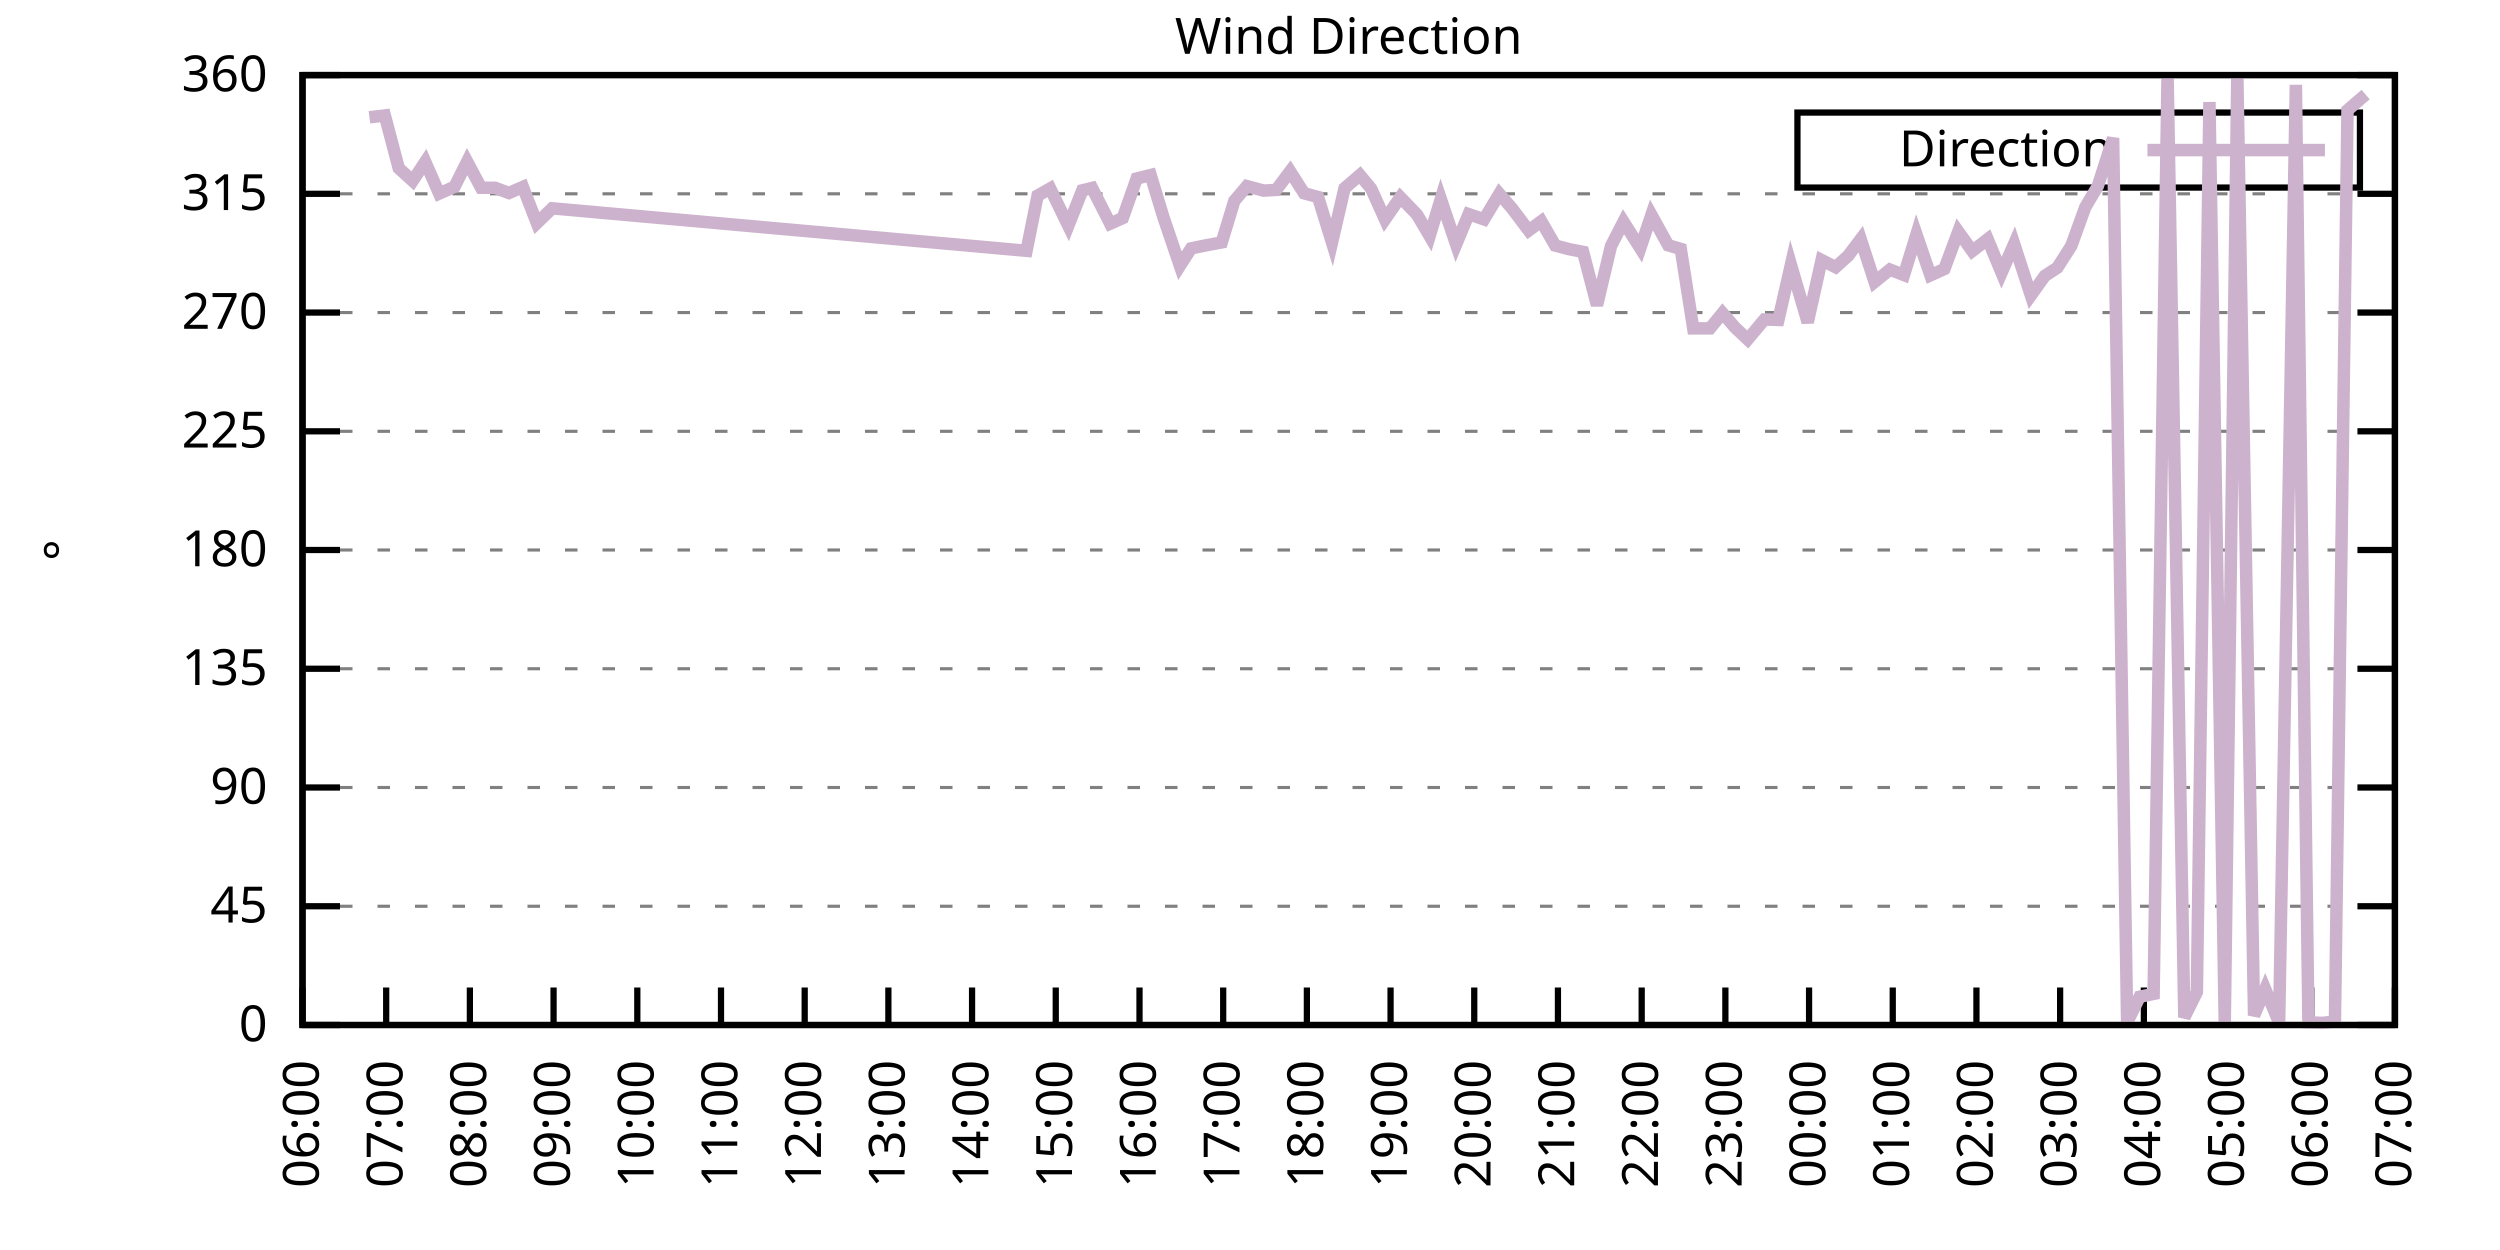
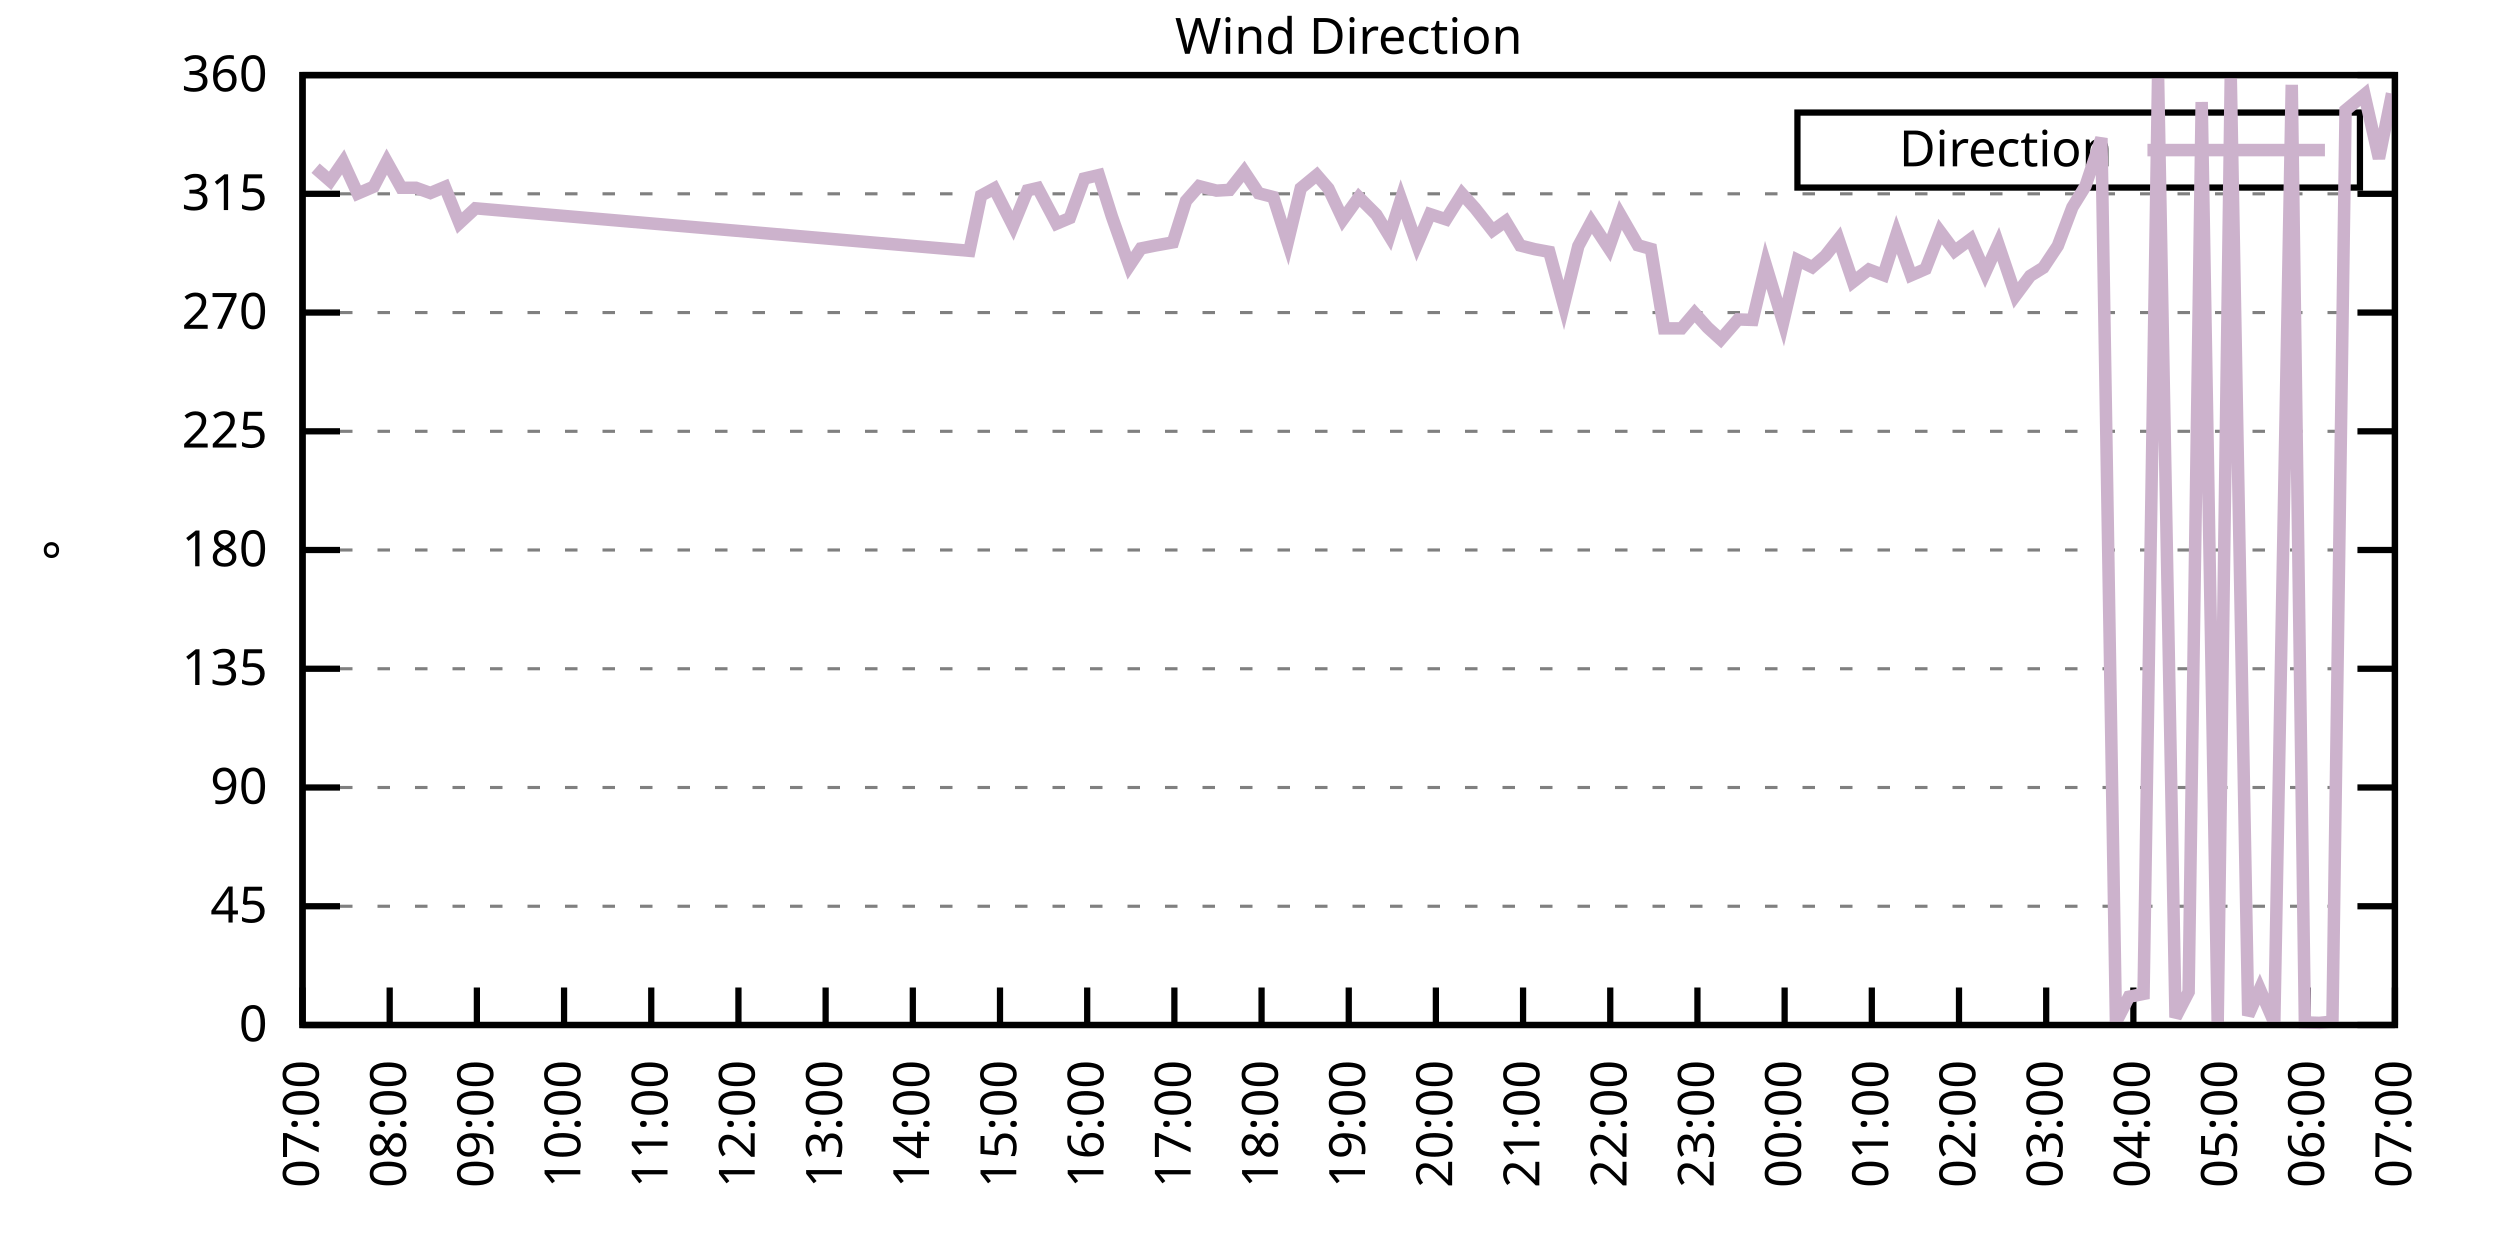
<svg xmlns="http://www.w3.org/2000/svg" xmlns:xlink="http://www.w3.org/1999/xlink" width="400" height="200" viewBox="0 0 400 200">
  <g id="gnuplot_canvas">
    <rect x="0" y="0" width="400" height="200" fill="none" />
    <defs>
      <circle id="gpDot" r="0.5" stroke-width="0.5" stroke="currentColor" />
      <path id="gpPt0" stroke-width="0.333" stroke="currentColor" d="M-1,0 h2 M0,-1 v2" />
      <path id="gpPt1" stroke-width="0.333" stroke="currentColor" d="M-1,-1 L1,1 M1,-1 L-1,1" />
      <path id="gpPt2" stroke-width="0.333" stroke="currentColor" d="M-1,0 L1,0 M0,-1 L0,1 M-1,-1 L1,1 M-1,1 L1,-1" />
      <rect id="gpPt3" stroke-width="0.333" stroke="currentColor" x="-1" y="-1" width="2" height="2" />
      <rect id="gpPt4" stroke-width="0.333" stroke="currentColor" fill="currentColor" x="-1" y="-1" width="2" height="2" />
      <circle id="gpPt5" stroke-width="0.333" stroke="currentColor" cx="0" cy="0" r="1" />
      <use xlink:href="#gpPt5" id="gpPt6" fill="currentColor" stroke="none" />
      <path id="gpPt7" stroke-width="0.333" stroke="currentColor" d="M0,-1.33 L-1.33,0.67 L1.33,0.67 z" />
      <use xlink:href="#gpPt7" id="gpPt8" fill="currentColor" stroke="none" />
      <use xlink:href="#gpPt7" id="gpPt9" stroke="currentColor" transform="rotate(180)" />
      <use xlink:href="#gpPt9" id="gpPt10" fill="currentColor" stroke="none" />
      <use xlink:href="#gpPt3" id="gpPt11" stroke="currentColor" transform="rotate(45)" />
      <use xlink:href="#gpPt11" id="gpPt12" fill="currentColor" stroke="none" />
      <path id="gpPt13" stroke-width="0.333" stroke="currentColor" d="M0,1.330 L1.265,0.411 L0.782,-1.067 L-0.782,-1.076 L-1.265,0.411 z" />
      <use xlink:href="#gpPt13" id="gpPt14" fill="currentColor" stroke="none" />
      <filter id="textbox" filterUnits="objectBoundingBox" x="0" y="0" height="1" width="1">
        <feFlood flood-color="white" flood-opacity="1" result="bgnd" />
        <feComposite in="SourceGraphic" in2="bgnd" operator="atop" />
      </filter>
      <filter id="greybox" filterUnits="objectBoundingBox" x="0" y="0" height="1" width="1">
        <feFlood flood-color="lightgrey" flood-opacity="1" result="grey" />
        <feComposite in="SourceGraphic" in2="grey" operator="atop" />
      </filter>
    </defs>
    <g fill="none" color="white" stroke="currentColor" stroke-width="1.00" stroke-linecap="butt" stroke-linejoin="miter">
</g>
    <g fill="none" color="black" stroke="currentColor" stroke-width="1.00" stroke-linecap="butt" stroke-linejoin="miter">
      <g stroke="none" shape-rendering="crispEdges">
        <polygon fill="rgb(255, 255, 255)" points="48.40,164.00 383.18,164.00 383.18,12.02 48.40,12.02 " />
      </g>
    </g>
    <g fill="none" color="black" stroke="currentColor" stroke-width="1.00" stroke-linecap="butt" stroke-linejoin="miter">
</g>
    <g fill="none" color="black" stroke="black" stroke-width="0.50" stroke-linecap="butt" stroke-linejoin="miter">
</g>
    <g fill="none" color="gray" stroke="currentColor" stroke-width="0.50" stroke-linecap="butt" stroke-linejoin="miter">
      <path stroke="gray" stroke-dasharray="2,4" class="gridline" d="M48.40,164.00 L383.19,164.00  " />
    </g>
    <g fill="none" color="gray" stroke="gray" stroke-width="1.00" stroke-linecap="butt" stroke-linejoin="miter">
</g>
    <g fill="none" color="black" stroke="currentColor" stroke-width="1.00" stroke-linecap="butt" stroke-linejoin="miter">
      <path stroke="black" d="M48.40,164.00 L54.40,164.00 M383.19,164.00 L377.19,164.00  " />
      <g transform="translate(42.80,166.60)" stroke="none" fill="black" font-family="Sans" font-size="8.00" text-anchor="end">
        <text>
          <tspan font-family="Sans"> 0</tspan>
        </text>
      </g>
    </g>
    <g fill="none" color="black" stroke="currentColor" stroke-width="1.00" stroke-linecap="butt" stroke-linejoin="miter">
</g>
    <g fill="none" color="black" stroke="black" stroke-width="0.50" stroke-linecap="butt" stroke-linejoin="miter">
</g>
    <g fill="none" color="gray" stroke="currentColor" stroke-width="0.50" stroke-linecap="butt" stroke-linejoin="miter">
      <path stroke="gray" stroke-dasharray="2,4" class="gridline" d="M48.40,145.00 L383.19,145.00  " />
    </g>
    <g fill="none" color="gray" stroke="gray" stroke-width="1.00" stroke-linecap="butt" stroke-linejoin="miter">
</g>
    <g fill="none" color="black" stroke="currentColor" stroke-width="1.00" stroke-linecap="butt" stroke-linejoin="miter">
      <path stroke="black" d="M48.40,145.00 L54.40,145.00 M383.19,145.00 L377.19,145.00  " />
      <g transform="translate(42.80,147.60)" stroke="none" fill="black" font-family="Sans" font-size="8.00" text-anchor="end">
        <text>
          <tspan font-family="Sans"> 45</tspan>
        </text>
      </g>
    </g>
    <g fill="none" color="black" stroke="currentColor" stroke-width="1.00" stroke-linecap="butt" stroke-linejoin="miter">
</g>
    <g fill="none" color="black" stroke="black" stroke-width="0.50" stroke-linecap="butt" stroke-linejoin="miter">
</g>
    <g fill="none" color="gray" stroke="currentColor" stroke-width="0.50" stroke-linecap="butt" stroke-linejoin="miter">
      <path stroke="gray" stroke-dasharray="2,4" class="gridline" d="M48.40,126.00 L383.19,126.00  " />
    </g>
    <g fill="none" color="gray" stroke="gray" stroke-width="1.00" stroke-linecap="butt" stroke-linejoin="miter">
</g>
    <g fill="none" color="black" stroke="currentColor" stroke-width="1.00" stroke-linecap="butt" stroke-linejoin="miter">
      <path stroke="black" d="M48.40,126.00 L54.40,126.00 M383.19,126.00 L377.19,126.00  " />
      <g transform="translate(42.80,128.60)" stroke="none" fill="black" font-family="Sans" font-size="8.00" text-anchor="end">
        <text>
          <tspan font-family="Sans"> 90</tspan>
        </text>
      </g>
    </g>
    <g fill="none" color="black" stroke="currentColor" stroke-width="1.00" stroke-linecap="butt" stroke-linejoin="miter">
</g>
    <g fill="none" color="black" stroke="black" stroke-width="0.50" stroke-linecap="butt" stroke-linejoin="miter">
</g>
    <g fill="none" color="gray" stroke="currentColor" stroke-width="0.50" stroke-linecap="butt" stroke-linejoin="miter">
      <path stroke="gray" stroke-dasharray="2,4" class="gridline" d="M48.40,107.00 L383.19,107.00  " />
    </g>
    <g fill="none" color="gray" stroke="gray" stroke-width="1.00" stroke-linecap="butt" stroke-linejoin="miter">
</g>
    <g fill="none" color="black" stroke="currentColor" stroke-width="1.00" stroke-linecap="butt" stroke-linejoin="miter">
      <path stroke="black" d="M48.40,107.00 L54.40,107.00 M383.19,107.00 L377.19,107.00  " />
      <g transform="translate(42.80,109.60)" stroke="none" fill="black" font-family="Sans" font-size="8.00" text-anchor="end">
        <text>
          <tspan font-family="Sans"> 135</tspan>
        </text>
      </g>
    </g>
    <g fill="none" color="black" stroke="currentColor" stroke-width="1.00" stroke-linecap="butt" stroke-linejoin="miter">
</g>
    <g fill="none" color="black" stroke="black" stroke-width="0.50" stroke-linecap="butt" stroke-linejoin="miter">
</g>
    <g fill="none" color="gray" stroke="currentColor" stroke-width="0.50" stroke-linecap="butt" stroke-linejoin="miter">
      <path stroke="gray" stroke-dasharray="2,4" class="gridline" d="M48.40,88.00 L383.19,88.00  " />
    </g>
    <g fill="none" color="gray" stroke="gray" stroke-width="1.00" stroke-linecap="butt" stroke-linejoin="miter">
</g>
    <g fill="none" color="black" stroke="currentColor" stroke-width="1.00" stroke-linecap="butt" stroke-linejoin="miter">
      <path stroke="black" d="M48.40,88.00 L54.40,88.00 M383.19,88.00 L377.19,88.00  " />
      <g transform="translate(42.80,90.60)" stroke="none" fill="black" font-family="Sans" font-size="8.00" text-anchor="end">
        <text>
          <tspan font-family="Sans"> 180</tspan>
        </text>
      </g>
    </g>
    <g fill="none" color="black" stroke="currentColor" stroke-width="1.00" stroke-linecap="butt" stroke-linejoin="miter">
</g>
    <g fill="none" color="black" stroke="black" stroke-width="0.50" stroke-linecap="butt" stroke-linejoin="miter">
</g>
    <g fill="none" color="gray" stroke="currentColor" stroke-width="0.50" stroke-linecap="butt" stroke-linejoin="miter">
      <path stroke="gray" stroke-dasharray="2,4" class="gridline" d="M48.40,69.01 L383.19,69.01  " />
    </g>
    <g fill="none" color="gray" stroke="gray" stroke-width="1.00" stroke-linecap="butt" stroke-linejoin="miter">
</g>
    <g fill="none" color="black" stroke="currentColor" stroke-width="1.00" stroke-linecap="butt" stroke-linejoin="miter">
      <path stroke="black" d="M48.40,69.01 L54.40,69.01 M383.19,69.01 L377.19,69.01  " />
      <g transform="translate(42.80,71.61)" stroke="none" fill="black" font-family="Sans" font-size="8.00" text-anchor="end">
        <text>
          <tspan font-family="Sans"> 225</tspan>
        </text>
      </g>
    </g>
    <g fill="none" color="black" stroke="currentColor" stroke-width="1.00" stroke-linecap="butt" stroke-linejoin="miter">
</g>
    <g fill="none" color="black" stroke="black" stroke-width="0.50" stroke-linecap="butt" stroke-linejoin="miter">
</g>
    <g fill="none" color="gray" stroke="currentColor" stroke-width="0.50" stroke-linecap="butt" stroke-linejoin="miter">
      <path stroke="gray" stroke-dasharray="2,4" class="gridline" d="M48.40,50.01 L383.19,50.01  " />
    </g>
    <g fill="none" color="gray" stroke="gray" stroke-width="1.00" stroke-linecap="butt" stroke-linejoin="miter">
</g>
    <g fill="none" color="black" stroke="currentColor" stroke-width="1.00" stroke-linecap="butt" stroke-linejoin="miter">
      <path stroke="black" d="M48.40,50.01 L54.40,50.01 M383.19,50.01 L377.19,50.01  " />
      <g transform="translate(42.80,52.61)" stroke="none" fill="black" font-family="Sans" font-size="8.00" text-anchor="end">
        <text>
          <tspan font-family="Sans"> 270</tspan>
        </text>
      </g>
    </g>
    <g fill="none" color="black" stroke="currentColor" stroke-width="1.00" stroke-linecap="butt" stroke-linejoin="miter">
</g>
    <g fill="none" color="black" stroke="black" stroke-width="0.50" stroke-linecap="butt" stroke-linejoin="miter">
</g>
    <g fill="none" color="gray" stroke="currentColor" stroke-width="0.50" stroke-linecap="butt" stroke-linejoin="miter">
      <path stroke="gray" stroke-dasharray="2,4" class="gridline" d="M48.40,31.01 L383.19,31.01  " />
    </g>
    <g fill="none" color="gray" stroke="gray" stroke-width="1.00" stroke-linecap="butt" stroke-linejoin="miter">
</g>
    <g fill="none" color="black" stroke="currentColor" stroke-width="1.00" stroke-linecap="butt" stroke-linejoin="miter">
      <path stroke="black" d="M48.40,31.01 L54.40,31.01 M383.19,31.01 L377.19,31.01  " />
      <g transform="translate(42.80,33.61)" stroke="none" fill="black" font-family="Sans" font-size="8.00" text-anchor="end">
        <text>
          <tspan font-family="Sans"> 315</tspan>
        </text>
      </g>
    </g>
    <g fill="none" color="black" stroke="currentColor" stroke-width="1.00" stroke-linecap="butt" stroke-linejoin="miter">
</g>
    <g fill="none" color="black" stroke="black" stroke-width="0.50" stroke-linecap="butt" stroke-linejoin="miter">
</g>
    <g fill="none" color="gray" stroke="currentColor" stroke-width="0.50" stroke-linecap="butt" stroke-linejoin="miter">
      <path stroke="gray" stroke-dasharray="2,4" class="gridline" d="M48.40,12.01 L383.19,12.01  " />
    </g>
    <g fill="none" color="gray" stroke="gray" stroke-width="1.00" stroke-linecap="butt" stroke-linejoin="miter">
</g>
    <g fill="none" color="black" stroke="currentColor" stroke-width="1.00" stroke-linecap="butt" stroke-linejoin="miter">
      <path stroke="black" d="M48.40,12.01 L54.40,12.01 M383.19,12.01 L377.19,12.01  " />
      <g transform="translate(42.80,14.61)" stroke="none" fill="black" font-family="Sans" font-size="8.00" text-anchor="end">
        <text>
          <tspan font-family="Sans"> 360</tspan>
        </text>
      </g>
    </g>
    <g fill="none" color="black" stroke="currentColor" stroke-width="1.00" stroke-linecap="butt" stroke-linejoin="miter">
      <path stroke="black" d="M48.40,164.00 L48.40,158.00  " />
      <g transform="translate(51.00,169.60) rotate(270.00)" stroke="none" fill="black" font-family="Sans" font-size="8.00" text-anchor="end">
        <text>
-           <tspan font-family="Sans">06:00</tspan>
-         </text>
-       </g>
-     </g>
-     <g fill="none" color="black" stroke="currentColor" stroke-width="1.00" stroke-linecap="butt" stroke-linejoin="miter">
-       <path stroke="black" d="M61.79,164.00 L61.79,158.00  " />
-       <g transform="translate(64.39,169.60) rotate(270.00)" stroke="none" fill="black" font-family="Sans" font-size="8.00" text-anchor="end">
-         <text>
          <tspan font-family="Sans">07:00</tspan>
        </text>
      </g>
    </g>
    <g fill="none" color="black" stroke="currentColor" stroke-width="1.00" stroke-linecap="butt" stroke-linejoin="miter">
-       <path stroke="black" d="M75.18,164.00 L75.18,158.00  " />
-       <g transform="translate(77.78,169.60) rotate(270.00)" stroke="none" fill="black" font-family="Sans" font-size="8.00" text-anchor="end">
+       <path stroke="black" d="M62.35,164.00 L62.35,158.00  " />
+       <g transform="translate(64.95,169.60) rotate(270.00)" stroke="none" fill="black" font-family="Sans" font-size="8.00" text-anchor="end">
        <text>
          <tspan font-family="Sans">08:00</tspan>
        </text>
      </g>
    </g>
    <g fill="none" color="black" stroke="currentColor" stroke-width="1.00" stroke-linecap="butt" stroke-linejoin="miter">
-       <path stroke="black" d="M88.57,164.00 L88.57,158.00  " />
-       <g transform="translate(91.17,169.60) rotate(270.00)" stroke="none" fill="black" font-family="Sans" font-size="8.00" text-anchor="end">
+       <path stroke="black" d="M76.30,164.00 L76.30,158.00  " />
+       <g transform="translate(78.90,169.60) rotate(270.00)" stroke="none" fill="black" font-family="Sans" font-size="8.00" text-anchor="end">
        <text>
          <tspan font-family="Sans">09:00</tspan>
        </text>
      </g>
    </g>
    <g fill="none" color="black" stroke="currentColor" stroke-width="1.00" stroke-linecap="butt" stroke-linejoin="miter">
-       <path stroke="black" d="M101.97,164.00 L101.97,158.00  " />
-       <g transform="translate(104.57,169.60) rotate(270.00)" stroke="none" fill="black" font-family="Sans" font-size="8.00" text-anchor="end">
+       <path stroke="black" d="M90.25,164.00 L90.25,158.00  " />
+       <g transform="translate(92.85,169.60) rotate(270.00)" stroke="none" fill="black" font-family="Sans" font-size="8.00" text-anchor="end">
        <text>
          <tspan font-family="Sans">10:00</tspan>
        </text>
      </g>
    </g>
    <g fill="none" color="black" stroke="currentColor" stroke-width="1.00" stroke-linecap="butt" stroke-linejoin="miter">
-       <path stroke="black" d="M115.36,164.00 L115.36,158.00  " />
-       <g transform="translate(117.96,169.60) rotate(270.00)" stroke="none" fill="black" font-family="Sans" font-size="8.00" text-anchor="end">
+       <path stroke="black" d="M104.20,164.00 L104.20,158.00  " />
+       <g transform="translate(106.80,169.60) rotate(270.00)" stroke="none" fill="black" font-family="Sans" font-size="8.00" text-anchor="end">
        <text>
          <tspan font-family="Sans">11:00</tspan>
        </text>
      </g>
    </g>
    <g fill="none" color="black" stroke="currentColor" stroke-width="1.00" stroke-linecap="butt" stroke-linejoin="miter">
-       <path stroke="black" d="M128.75,164.00 L128.75,158.00  " />
-       <g transform="translate(131.35,169.60) rotate(270.00)" stroke="none" fill="black" font-family="Sans" font-size="8.00" text-anchor="end">
+       <path stroke="black" d="M118.15,164.00 L118.15,158.00  " />
+       <g transform="translate(120.75,169.60) rotate(270.00)" stroke="none" fill="black" font-family="Sans" font-size="8.00" text-anchor="end">
        <text>
          <tspan font-family="Sans">12:00</tspan>
        </text>
      </g>
    </g>
    <g fill="none" color="black" stroke="currentColor" stroke-width="1.00" stroke-linecap="butt" stroke-linejoin="miter">
-       <path stroke="black" d="M142.14,164.00 L142.14,158.00  " />
-       <g transform="translate(144.74,169.60) rotate(270.00)" stroke="none" fill="black" font-family="Sans" font-size="8.00" text-anchor="end">
+       <path stroke="black" d="M132.10,164.00 L132.10,158.00  " />
+       <g transform="translate(134.70,169.60) rotate(270.00)" stroke="none" fill="black" font-family="Sans" font-size="8.00" text-anchor="end">
        <text>
          <tspan font-family="Sans">13:00</tspan>
        </text>
      </g>
    </g>
    <g fill="none" color="black" stroke="currentColor" stroke-width="1.00" stroke-linecap="butt" stroke-linejoin="miter">
-       <path stroke="black" d="M155.53,164.00 L155.53,158.00  " />
-       <g transform="translate(158.13,169.60) rotate(270.00)" stroke="none" fill="black" font-family="Sans" font-size="8.00" text-anchor="end">
+       <path stroke="black" d="M146.05,164.00 L146.05,158.00  " />
+       <g transform="translate(148.65,169.60) rotate(270.00)" stroke="none" fill="black" font-family="Sans" font-size="8.00" text-anchor="end">
        <text>
          <tspan font-family="Sans">14:00</tspan>
        </text>
      </g>
    </g>
    <g fill="none" color="black" stroke="currentColor" stroke-width="1.00" stroke-linecap="butt" stroke-linejoin="miter">
-       <path stroke="black" d="M168.92,164.00 L168.92,158.00  " />
-       <g transform="translate(171.52,169.60) rotate(270.00)" stroke="none" fill="black" font-family="Sans" font-size="8.00" text-anchor="end">
+       <path stroke="black" d="M160.00,164.00 L160.00,158.00  " />
+       <g transform="translate(162.60,169.60) rotate(270.00)" stroke="none" fill="black" font-family="Sans" font-size="8.00" text-anchor="end">
        <text>
          <tspan font-family="Sans">15:00</tspan>
        </text>
      </g>
    </g>
    <g fill="none" color="black" stroke="currentColor" stroke-width="1.00" stroke-linecap="butt" stroke-linejoin="miter">
-       <path stroke="black" d="M182.32,164.00 L182.32,158.00  " />
-       <g transform="translate(184.92,169.60) rotate(270.00)" stroke="none" fill="black" font-family="Sans" font-size="8.00" text-anchor="end">
+       <path stroke="black" d="M173.95,164.00 L173.95,158.00  " />
+       <g transform="translate(176.55,169.60) rotate(270.00)" stroke="none" fill="black" font-family="Sans" font-size="8.00" text-anchor="end">
        <text>
          <tspan font-family="Sans">16:00</tspan>
        </text>
      </g>
    </g>
    <g fill="none" color="black" stroke="currentColor" stroke-width="1.00" stroke-linecap="butt" stroke-linejoin="miter">
-       <path stroke="black" d="M195.71,164.00 L195.71,158.00  " />
-       <g transform="translate(198.31,169.60) rotate(270.00)" stroke="none" fill="black" font-family="Sans" font-size="8.00" text-anchor="end">
+       <path stroke="black" d="M187.90,164.00 L187.90,158.00  " />
+       <g transform="translate(190.50,169.60) rotate(270.00)" stroke="none" fill="black" font-family="Sans" font-size="8.00" text-anchor="end">
        <text>
          <tspan font-family="Sans">17:00</tspan>
        </text>
      </g>
    </g>
    <g fill="none" color="black" stroke="currentColor" stroke-width="1.00" stroke-linecap="butt" stroke-linejoin="miter">
-       <path stroke="black" d="M209.10,164.00 L209.10,158.00  " />
-       <g transform="translate(211.70,169.60) rotate(270.00)" stroke="none" fill="black" font-family="Sans" font-size="8.00" text-anchor="end">
+       <path stroke="black" d="M201.85,164.00 L201.85,158.00  " />
+       <g transform="translate(204.45,169.60) rotate(270.00)" stroke="none" fill="black" font-family="Sans" font-size="8.00" text-anchor="end">
        <text>
          <tspan font-family="Sans">18:00</tspan>
        </text>
      </g>
    </g>
    <g fill="none" color="black" stroke="currentColor" stroke-width="1.00" stroke-linecap="butt" stroke-linejoin="miter">
-       <path stroke="black" d="M222.49,164.00 L222.49,158.00  " />
-       <g transform="translate(225.09,169.60) rotate(270.00)" stroke="none" fill="black" font-family="Sans" font-size="8.00" text-anchor="end">
+       <path stroke="black" d="M215.80,164.00 L215.80,158.00  " />
+       <g transform="translate(218.40,169.60) rotate(270.00)" stroke="none" fill="black" font-family="Sans" font-size="8.00" text-anchor="end">
        <text>
          <tspan font-family="Sans">19:00</tspan>
        </text>
      </g>
    </g>
    <g fill="none" color="black" stroke="currentColor" stroke-width="1.00" stroke-linecap="butt" stroke-linejoin="miter">
-       <path stroke="black" d="M235.88,164.00 L235.88,158.00  " />
-       <g transform="translate(238.48,169.60) rotate(270.00)" stroke="none" fill="black" font-family="Sans" font-size="8.00" text-anchor="end">
+       <path stroke="black" d="M229.74,164.00 L229.74,158.00  " />
+       <g transform="translate(232.34,169.60) rotate(270.00)" stroke="none" fill="black" font-family="Sans" font-size="8.00" text-anchor="end">
        <text>
          <tspan font-family="Sans">20:00</tspan>
        </text>
      </g>
    </g>
    <g fill="none" color="black" stroke="currentColor" stroke-width="1.00" stroke-linecap="butt" stroke-linejoin="miter">
-       <path stroke="black" d="M249.27,164.00 L249.27,158.00  " />
-       <g transform="translate(251.87,169.60) rotate(270.00)" stroke="none" fill="black" font-family="Sans" font-size="8.00" text-anchor="end">
+       <path stroke="black" d="M243.69,164.00 L243.69,158.00  " />
+       <g transform="translate(246.29,169.60) rotate(270.00)" stroke="none" fill="black" font-family="Sans" font-size="8.00" text-anchor="end">
        <text>
          <tspan font-family="Sans">21:00</tspan>
        </text>
      </g>
    </g>
    <g fill="none" color="black" stroke="currentColor" stroke-width="1.00" stroke-linecap="butt" stroke-linejoin="miter">
-       <path stroke="black" d="M262.67,164.00 L262.67,158.00  " />
-       <g transform="translate(265.27,169.60) rotate(270.00)" stroke="none" fill="black" font-family="Sans" font-size="8.00" text-anchor="end">
+       <path stroke="black" d="M257.64,164.00 L257.64,158.00  " />
+       <g transform="translate(260.24,169.60) rotate(270.00)" stroke="none" fill="black" font-family="Sans" font-size="8.00" text-anchor="end">
        <text>
          <tspan font-family="Sans">22:00</tspan>
        </text>
      </g>
    </g>
    <g fill="none" color="black" stroke="currentColor" stroke-width="1.00" stroke-linecap="butt" stroke-linejoin="miter">
-       <path stroke="black" d="M276.06,164.00 L276.06,158.00  " />
-       <g transform="translate(278.66,169.60) rotate(270.00)" stroke="none" fill="black" font-family="Sans" font-size="8.00" text-anchor="end">
+       <path stroke="black" d="M271.59,164.00 L271.59,158.00  " />
+       <g transform="translate(274.19,169.60) rotate(270.00)" stroke="none" fill="black" font-family="Sans" font-size="8.00" text-anchor="end">
        <text>
          <tspan font-family="Sans">23:00</tspan>
        </text>
      </g>
    </g>
    <g fill="none" color="black" stroke="currentColor" stroke-width="1.00" stroke-linecap="butt" stroke-linejoin="miter">
-       <path stroke="black" d="M289.45,164.00 L289.45,158.00  " />
-       <g transform="translate(292.05,169.60) rotate(270.00)" stroke="none" fill="black" font-family="Sans" font-size="8.00" text-anchor="end">
+       <path stroke="black" d="M285.54,164.00 L285.54,158.00  " />
+       <g transform="translate(288.14,169.60) rotate(270.00)" stroke="none" fill="black" font-family="Sans" font-size="8.00" text-anchor="end">
        <text>
          <tspan font-family="Sans">00:00</tspan>
        </text>
      </g>
    </g>
    <g fill="none" color="black" stroke="currentColor" stroke-width="1.00" stroke-linecap="butt" stroke-linejoin="miter">
-       <path stroke="black" d="M302.84,164.00 L302.84,158.00  " />
-       <g transform="translate(305.44,169.60) rotate(270.00)" stroke="none" fill="black" font-family="Sans" font-size="8.00" text-anchor="end">
+       <path stroke="black" d="M299.49,164.00 L299.49,158.00  " />
+       <g transform="translate(302.09,169.60) rotate(270.00)" stroke="none" fill="black" font-family="Sans" font-size="8.00" text-anchor="end">
        <text>
          <tspan font-family="Sans">01:00</tspan>
        </text>
      </g>
    </g>
    <g fill="none" color="black" stroke="currentColor" stroke-width="1.00" stroke-linecap="butt" stroke-linejoin="miter">
-       <path stroke="black" d="M316.23,164.00 L316.23,158.00  " />
-       <g transform="translate(318.83,169.60) rotate(270.00)" stroke="none" fill="black" font-family="Sans" font-size="8.00" text-anchor="end">
+       <path stroke="black" d="M313.44,164.00 L313.44,158.00  " />
+       <g transform="translate(316.04,169.60) rotate(270.00)" stroke="none" fill="black" font-family="Sans" font-size="8.00" text-anchor="end">
        <text>
          <tspan font-family="Sans">02:00</tspan>
        </text>
      </g>
    </g>
    <g fill="none" color="black" stroke="currentColor" stroke-width="1.00" stroke-linecap="butt" stroke-linejoin="miter">
-       <path stroke="black" d="M329.62,164.00 L329.62,158.00  " />
-       <g transform="translate(332.22,169.60) rotate(270.00)" stroke="none" fill="black" font-family="Sans" font-size="8.00" text-anchor="end">
+       <path stroke="black" d="M327.39,164.00 L327.39,158.00  " />
+       <g transform="translate(329.99,169.60) rotate(270.00)" stroke="none" fill="black" font-family="Sans" font-size="8.00" text-anchor="end">
        <text>
          <tspan font-family="Sans">03:00</tspan>
        </text>
      </g>
    </g>
    <g fill="none" color="black" stroke="currentColor" stroke-width="1.00" stroke-linecap="butt" stroke-linejoin="miter">
-       <path stroke="black" d="M343.02,164.00 L343.02,158.00  " />
-       <g transform="translate(345.62,169.60) rotate(270.00)" stroke="none" fill="black" font-family="Sans" font-size="8.00" text-anchor="end">
+       <path stroke="black" d="M341.34,164.00 L341.34,158.00  " />
+       <g transform="translate(343.94,169.60) rotate(270.00)" stroke="none" fill="black" font-family="Sans" font-size="8.00" text-anchor="end">
        <text>
          <tspan font-family="Sans">04:00</tspan>
        </text>
      </g>
    </g>
    <g fill="none" color="black" stroke="currentColor" stroke-width="1.00" stroke-linecap="butt" stroke-linejoin="miter">
-       <path stroke="black" d="M356.41,164.00 L356.41,158.00  " />
-       <g transform="translate(359.01,169.60) rotate(270.00)" stroke="none" fill="black" font-family="Sans" font-size="8.00" text-anchor="end">
+       <path stroke="black" d="M355.29,164.00 L355.29,158.00  " />
+       <g transform="translate(357.89,169.60) rotate(270.00)" stroke="none" fill="black" font-family="Sans" font-size="8.00" text-anchor="end">
        <text>
          <tspan font-family="Sans">05:00</tspan>
        </text>
      </g>
    </g>
    <g fill="none" color="black" stroke="currentColor" stroke-width="1.00" stroke-linecap="butt" stroke-linejoin="miter">
-       <path stroke="black" d="M369.80,164.00 L369.80,158.00  " />
-       <g transform="translate(372.40,169.60) rotate(270.00)" stroke="none" fill="black" font-family="Sans" font-size="8.00" text-anchor="end">
+       <path stroke="black" d="M369.24,164.00 L369.24,158.00  " />
+       <g transform="translate(371.84,169.60) rotate(270.00)" stroke="none" fill="black" font-family="Sans" font-size="8.00" text-anchor="end">
        <text>
          <tspan font-family="Sans">06:00</tspan>
        </text>
      </g>
    </g>
    <g fill="none" color="black" stroke="currentColor" stroke-width="1.00" stroke-linecap="butt" stroke-linejoin="miter">
      <path stroke="black" d="M383.19,164.00 L383.19,158.00  " />
      <g transform="translate(385.79,169.60) rotate(270.00)" stroke="none" fill="black" font-family="Sans" font-size="8.00" text-anchor="end">
        <text>
          <tspan font-family="Sans">07:00</tspan>
        </text>
      </g>
    </g>
    <g fill="none" color="black" stroke="currentColor" stroke-width="1.00" stroke-linecap="butt" stroke-linejoin="miter">
</g>
    <g fill="none" color="black" stroke="currentColor" stroke-width="1.00" stroke-linecap="butt" stroke-linejoin="miter">
      <path stroke="black" d="M48.40,12.01 L48.40,164.00 L383.19,164.00 L383.19,12.01 L48.40,12.01 Z  " />
    </g>
    <g fill="none" color="black" stroke="currentColor" stroke-width="1.00" stroke-linecap="butt" stroke-linejoin="miter">
</g>
    <g fill="none" color="black" stroke="currentColor" stroke-width="1.00" stroke-linecap="butt" stroke-linejoin="miter">
      <path stroke="black" d="M287.59,30.01 L287.59,18.01 L377.59,18.01 L377.59,30.01 L287.59,30.01 Z  " />
    </g>
    <g id="Wind_direction_plot_1">
      <g fill="none" color="white" stroke="black" stroke-width="2.00" stroke-linecap="butt" stroke-linejoin="miter">
</g>
      <g fill="none" color="black" stroke="currentColor" stroke-width="2.00" stroke-linecap="butt" stroke-linejoin="miter">
        <g transform="translate(337.99,26.61)" stroke="none" fill="black" font-family="Sans" font-size="8.00" text-anchor="end">
          <text>
            <tspan font-family="Sans">Direction</tspan>
          </text>
        </g>
      </g>
      <g fill="none" color="black" stroke="currentColor" stroke-width="2.00" stroke-linecap="butt" stroke-linejoin="miter">
-         <path stroke="rgb(204, 178, 204)" d="M343.59,24.01 L371.99,24.01 M59.11,18.77 L61.57,18.47 L63.80,26.91 L66.03,28.94 L68.04,25.90 L70.27,30.97   L72.73,29.87 L74.74,25.86 L76.97,30.04 L79.20,30.04 L81.43,30.88 L83.66,29.91 L85.90,35.70 L88.35,33.33   L164.24,40.13 L166.02,31.30 L168.03,30.16 L170.93,36.12 L173.17,30.46 L174.73,30.08 L177.63,35.78 L179.64,34.89   L181.87,28.56 L184.10,28.01 L186.11,34.64 L188.79,42.53 L190.57,39.75 L192.81,39.28 L195.48,38.78 L197.49,32.15   L199.50,29.78 L202.18,30.50 L204.19,30.38 L206.42,27.42 L208.65,30.92 L210.88,31.52 L213.12,38.78 L215.13,30.12   L217.58,28.01 L219.37,30.16 L221.60,35.10 L224.05,31.56 L226.73,34.34 L228.74,37.76 L230.53,31.85 L232.98,39.11   L234.99,34.26 L237.44,35.10 L239.90,31.01 L241.91,33.33 L244.59,36.88 L246.60,35.40 L248.83,39.28 L251.06,39.87   L253.29,40.30 L255.52,48.83 L257.76,39.37 L259.76,35.48 L262.44,39.71 L264.23,34.39 L266.91,39.24 L268.92,39.83   L270.92,52.54 L273.60,52.54 L275.61,50.09 L277.62,52.41 L279.63,54.31 L282.31,51.11 L284.54,51.19 L286.55,42.37   L289.23,51.57 L291.46,41.61 L293.69,42.75 L295.70,40.93 L297.71,38.27 L299.94,45.11 L302.39,43.13 L304.63,44.01   L306.63,37.51 L308.87,44.05 L311.10,43.04 L313.33,37.05 L315.56,40.17 L318.02,38.27 L320.25,43.63 L322.26,39.03   L324.94,47.26 L327.17,44.14 L329.18,42.83 L331.41,39.33 L333.64,33.16 L335.65,29.78 L338.10,22.10 L340.34,163.58   L342.35,159.48 L344.58,159.02 L346.81,12.09 L349.49,162.78 L351.50,158.72 L353.51,16.32 L355.96,163.66 L357.97,12.14   L360.65,162.48 L362.43,158.26 L364.66,163.62 L367.34,13.57 L369.35,163.58 L371.58,163.66 L373.59,163.45 L375.60,17.63   L378.50,15.13  " />
+         <path stroke="rgb(204, 178, 204)" d="M343.59,24.01 L371.99,24.01 M50.49,26.91 L52.82,28.94 L54.91,25.90 L57.23,30.97 L59.79,29.87 L61.88,25.86   L64.21,30.04 L66.53,30.04 L68.86,30.88 L71.18,29.91 L73.51,35.70 L76.07,33.33 L155.11,40.13 L156.97,31.30   L159.07,30.16 L162.09,36.12 L164.41,30.46 L166.04,30.08 L169.06,35.78 L171.16,34.89 L173.48,28.56 L175.81,28.01   L177.90,34.64 L180.69,42.53 L182.55,39.75 L184.87,39.28 L187.66,38.78 L189.76,32.15 L191.85,29.78 L194.64,30.50   L196.73,30.38 L199.06,27.42 L201.38,30.92 L203.71,31.52 L206.03,38.78 L208.12,30.12 L210.68,28.01 L212.54,30.16   L214.87,35.10 L217.42,31.56 L220.21,34.34 L222.30,37.76 L224.16,31.85 L226.72,39.11 L228.81,34.26 L231.37,35.10   L233.93,31.01 L236.02,33.33 L238.81,36.88 L240.90,35.40 L243.23,39.28 L245.55,39.87 L247.88,40.30 L250.20,48.83   L252.53,39.37 L254.62,35.48 L257.41,39.71 L259.27,34.39 L262.06,39.24 L264.15,39.83 L266.25,52.54 L269.04,52.54   L271.13,50.09 L273.22,52.41 L275.31,54.31 L278.10,51.11 L280.43,51.19 L282.52,42.37 L285.31,51.57 L287.64,41.61   L289.96,42.75 L292.05,40.93 L294.15,38.27 L296.47,45.11 L299.03,43.13 L301.35,44.01 L303.44,37.51 L305.77,44.05   L308.09,43.04 L310.42,37.05 L312.74,40.17 L315.30,38.27 L317.63,43.63 L319.72,39.03 L322.51,47.26 L324.83,44.14   L326.93,42.83 L329.25,39.33 L331.58,33.16 L333.67,29.78 L336.23,22.10 L338.55,163.58 L340.64,159.48 L342.97,159.02   L345.29,12.09 L348.08,162.78 L350.18,158.72 L352.27,16.32 L354.83,163.66 L356.92,12.14 L359.71,162.48 L361.57,158.26   L363.89,163.62 L366.68,13.57 L368.78,163.58 L371.10,163.66 L373.19,163.45 L375.29,17.63 L378.31,15.13 L380.63,25.35   L382.73,14.97  " />
      </g>
    </g>
    <g fill="none" color="black" stroke="currentColor" stroke-width="2.00" stroke-linecap="butt" stroke-linejoin="miter">
</g>
    <g fill="none" color="black" stroke="black" stroke-width="1.00" stroke-linecap="butt" stroke-linejoin="miter">
</g>
    <g fill="none" color="black" stroke="currentColor" stroke-width="1.00" stroke-linecap="butt" stroke-linejoin="miter">
      <path stroke="black" d="M48.40,12.01 L48.40,164.00 L383.19,164.00 L383.19,12.01 L48.40,12.01 Z  " />
      <g transform="translate(12.80,88.01) rotate(270.00)" stroke="none" fill="black" font-family="Sans" font-size="8.00" text-anchor="middle">
        <text>
          <tspan font-family="Sans">°</tspan>
        </text>
      </g>
    </g>
    <g fill="none" color="black" stroke="currentColor" stroke-width="1.00" stroke-linecap="butt" stroke-linejoin="miter">
</g>
    <g fill="none" color="black" stroke="currentColor" stroke-width="1.00" stroke-linecap="butt" stroke-linejoin="miter">
      <g transform="translate(215.79,8.61)" stroke="none" fill="black" font-family="Sans" font-size="8.00" text-anchor="middle">
        <text>
          <tspan font-family="Sans">Wind Direction</tspan>
        </text>
      </g>
    </g>
    <g fill="none" color="black" stroke="currentColor" stroke-width="1.00" stroke-linecap="butt" stroke-linejoin="miter">
</g>
  </g>
</svg>
